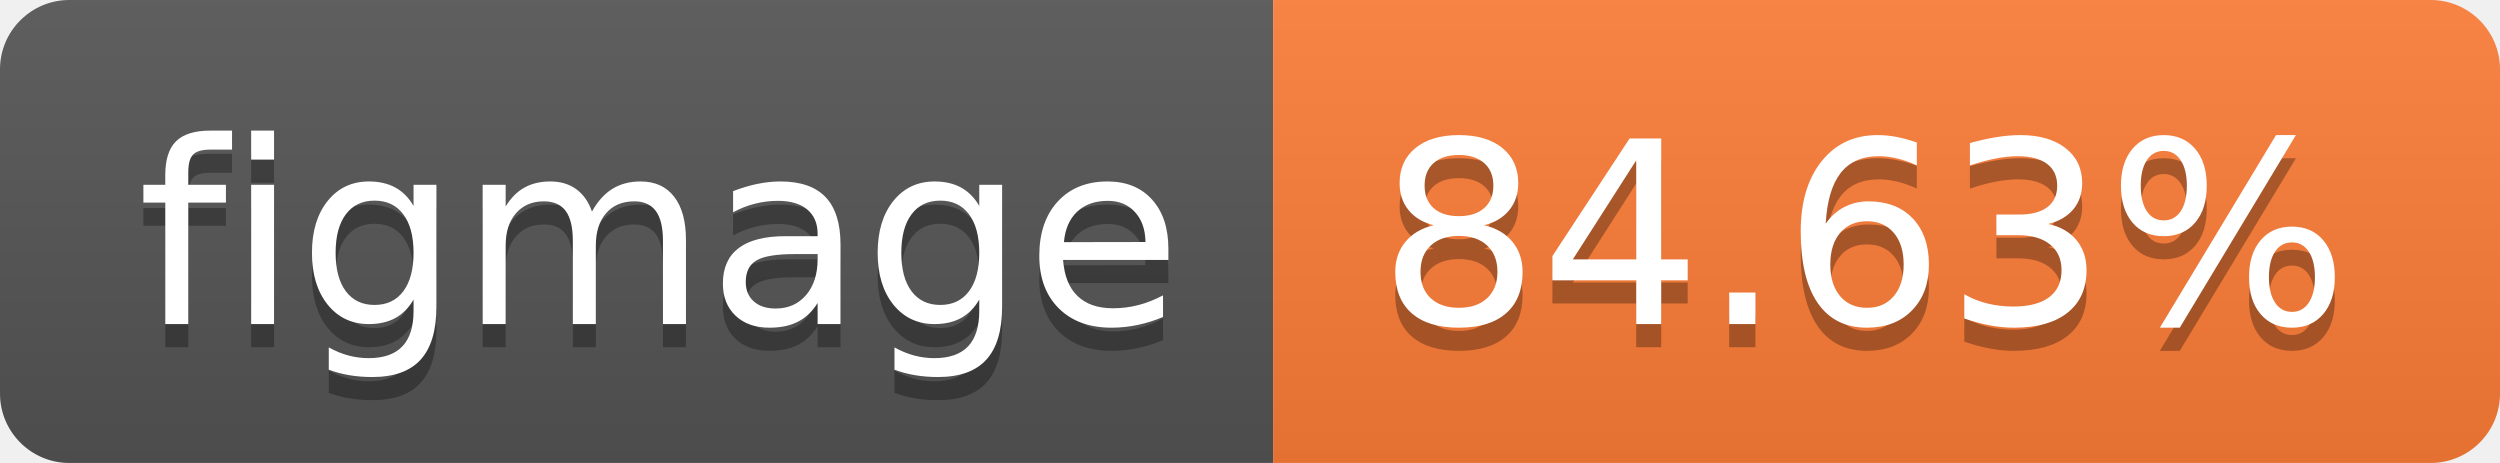
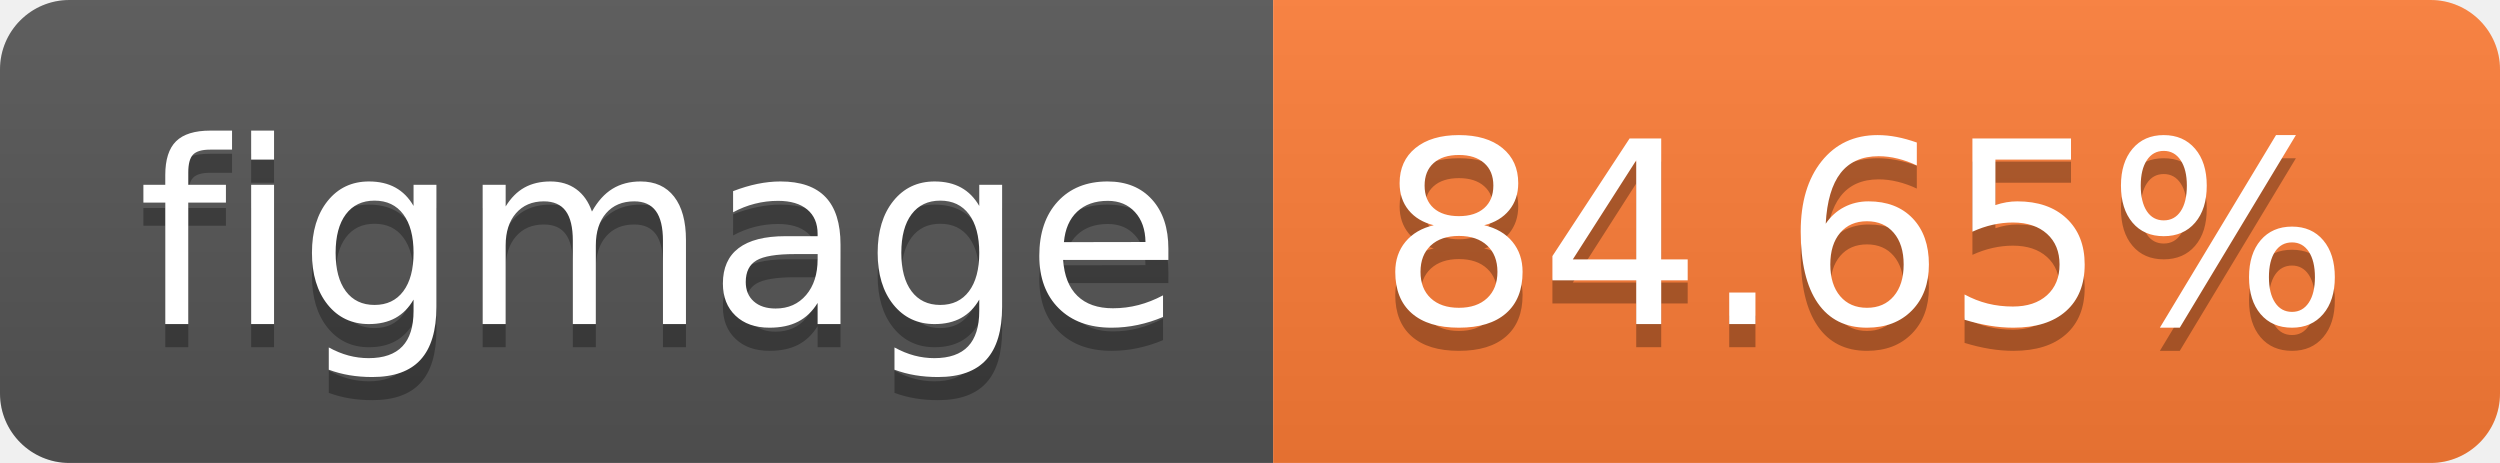
- <svg xmlns="http://www.w3.org/2000/svg" width="108" height="20" role="img" aria-label="figmage: 84.63%">
+ <svg xmlns="http://www.w3.org/2000/svg" width="108" height="20" role="img" aria-label="figmage: 84.65%">
  <linearGradient id="s" x2="0" y2="100%">
    <stop offset="0" stop-color="#bbb" stop-opacity=".1" />
    <stop offset="1" stop-opacity=".1" />
  </linearGradient>
  <clipPath id="r">
    <rect width="108" height="20" rx="3" fill="#fff" />
  </clipPath>
  <g clip-path="url(#r)">
    <rect width="55" height="20" fill="#555" />
    <rect x="55" width="53" height="20" fill="#fe7d37" />
    <rect width="108" height="20" fill="url(#s)" />
  </g>
  <g fill="#fff" text-anchor="middle" font-family="Verdana,Geneva,DejaVu Sans,sans-serif" text-rendering="geometricPrecision" font-size="110">
    <text aria-hidden="true" x="285" y="150" fill="#010101" fill-opacity=".3" transform="scale(.1)" textLength="450">figmage</text>
    <text x="285" y="140" transform="scale(.1)" fill="#fff" textLength="450">figmage</text>
-     <text aria-hidden="true" x="805" y="150" fill="#010101" fill-opacity=".3" transform="scale(.1)" textLength="430">84.63%</text>
-     <text x="805" y="140" transform="scale(.1)" fill="#fff" textLength="430">84.63%</text>
+     <text aria-hidden="true" x="805" y="150" fill="#010101" fill-opacity=".3" transform="scale(.1)" textLength="430">84.65%</text>
+     <text x="805" y="140" transform="scale(.1)" fill="#fff" textLength="430">84.65%</text>
  </g>
</svg>
